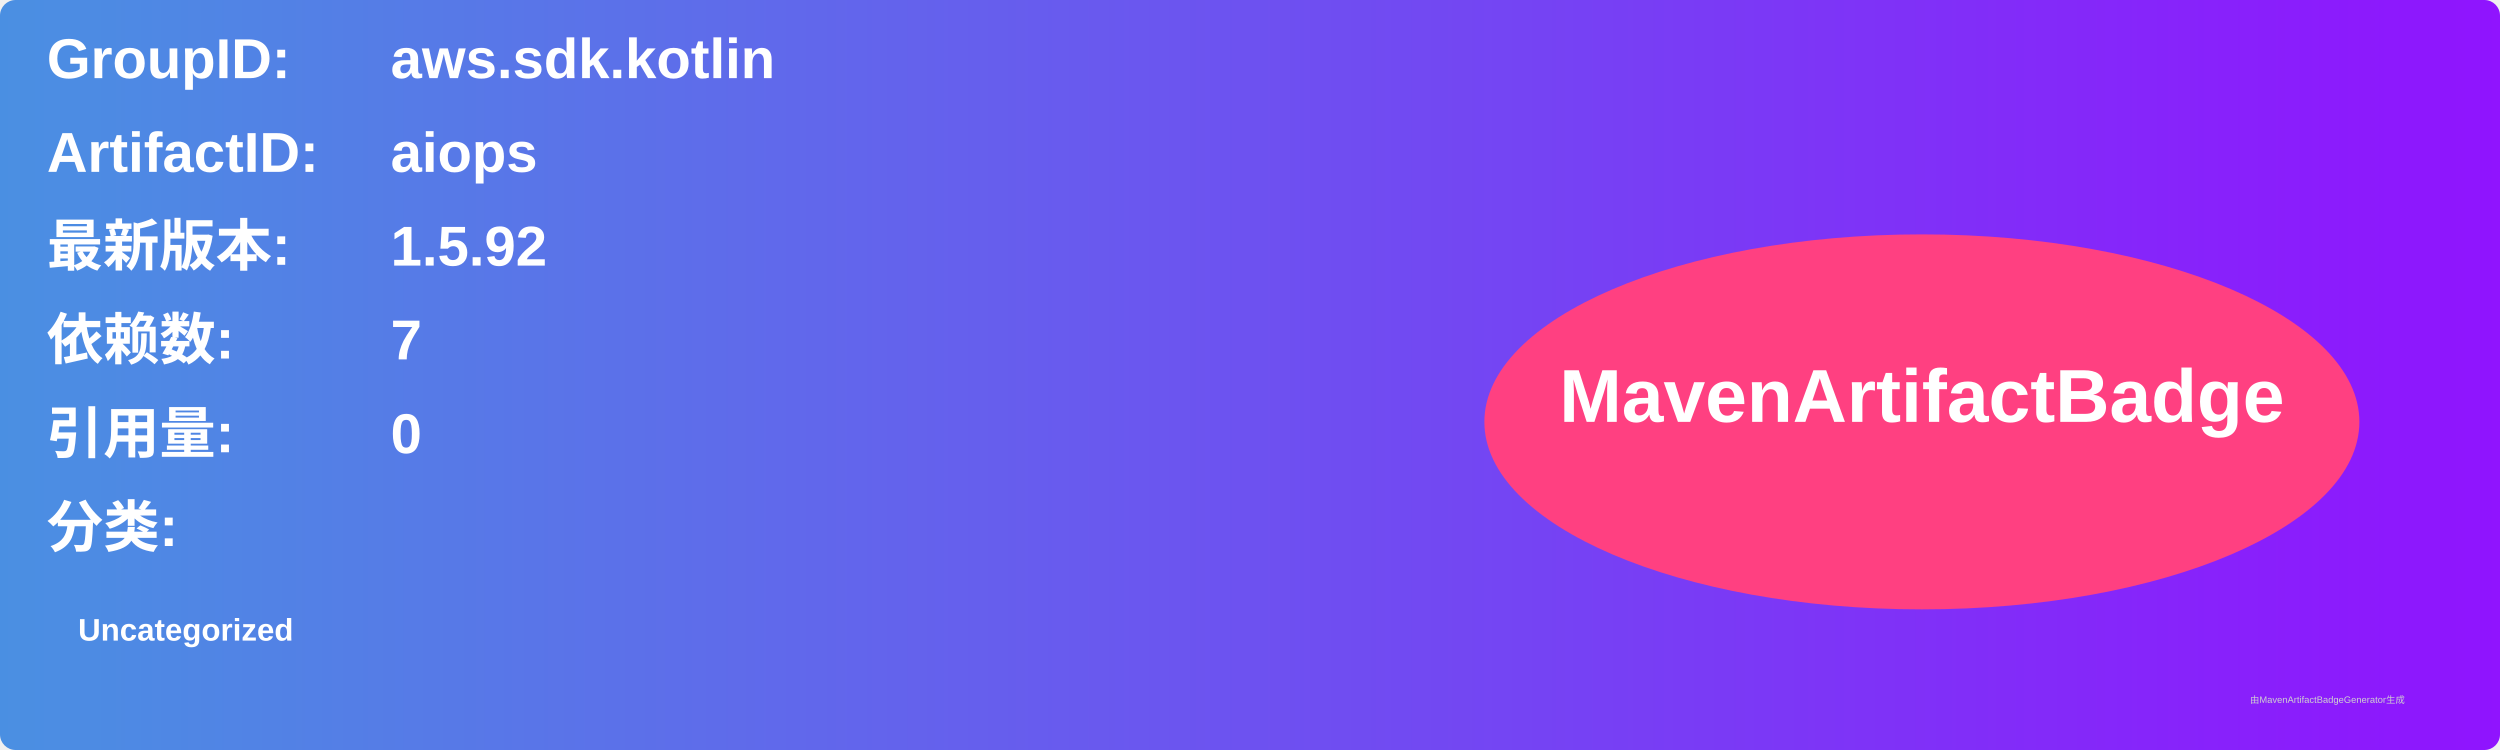
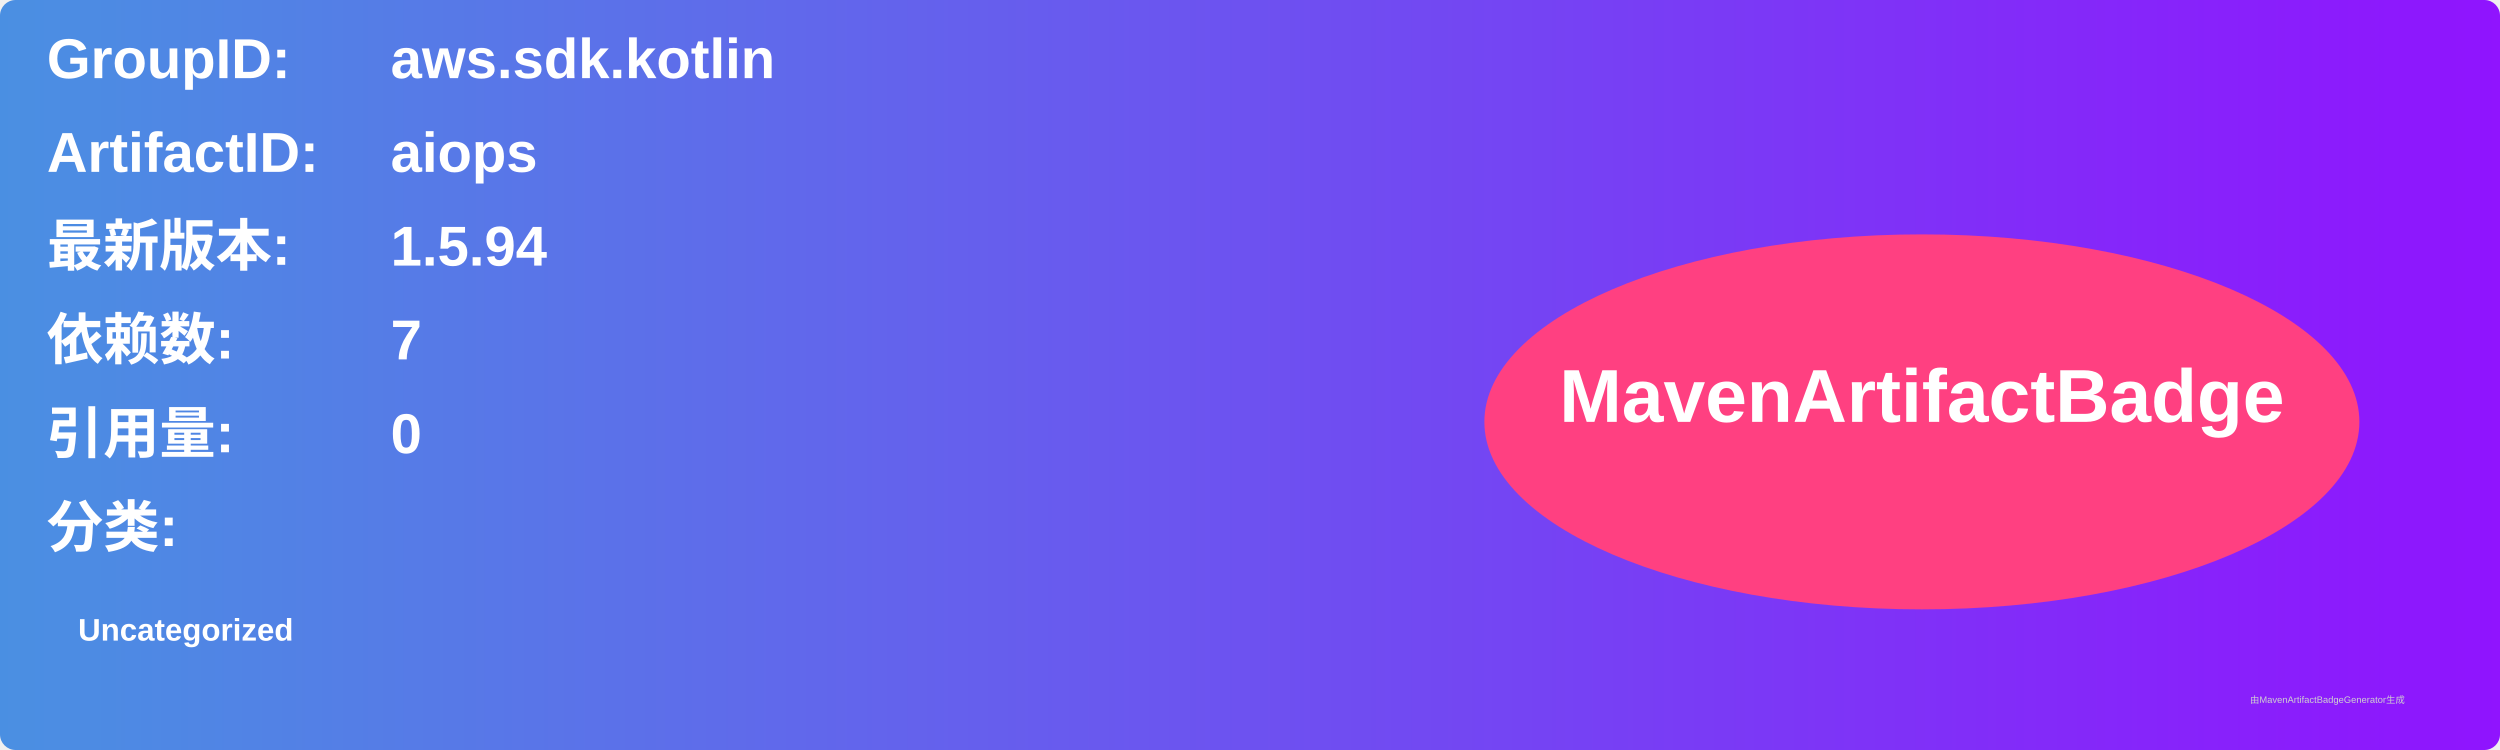
<svg xmlns="http://www.w3.org/2000/svg" width="800" height="240" viewBox="0 0 800 240">
  <linearGradient id="grad" x1="0%" y1="0%" x2="100%" y2="0%">
    <stop offset="0%" stop-color="#4a90e2" />
    <stop offset="100%" stop-color="#9013fe" />
  </linearGradient>
  <rect width="100%" height="100%" rx="5" ry="5" fill="url(#grad)" />
  <g transform="translate(15, 15)">
    <text x="0" y="10" font-family="Arial" font-size="18" fill="white" font-weight="bold" width="260">GroupID:</text>
    <text x="110" y="10" font-family="Arial" font-size="18" fill="white" font-weight="bold" width="460">aws.sdk.kotlin</text>
    <text x="0" y="40" font-family="Arial" font-size="18" fill="white" font-weight="bold" width="260">ArtifactID:</text>
    <text x="110" y="40" font-family="Arial" font-size="18" fill="white" font-weight="bold" width="460">aiops</text>
    <text x="0" y="70" font-family="Arial" font-size="18" fill="white" font-weight="bold">最新版本:</text>
    <text x="110" y="70" font-family="Arial" font-size="18" fill="white" font-weight="bold">
-       <tspan font-weight="bold">1.5.92</tspan>
+       <tspan font-weight="bold">1.5.94</tspan>
    </text>
    <text x="0" y="100" font-family="Arial" font-size="18" fill="white" font-weight="bold">依赖数: </text>
    <text x="110" y="100" font-family="Arial" font-size="18" fill="white">
      <tspan font-weight="bold">7</tspan>
    </text>
    <text x="0" y="130" font-family="Arial" font-size="18" fill="white" font-weight="bold">引用量: </text>
    <text x="110" y="130" font-family="Arial" font-size="18" fill="white">
      <tspan font-weight="bold">0</tspan>
    </text>
    <text x="0" y="160" font-family="Arial" font-size="18" fill="white" font-weight="bold">分类:</text>
    <text x="10" y="190" font-family="Arial" font-size="10" fill="white">
      <tspan font-weight="bold">Uncategorized</tspan>
    </text>
    <ellipse cx="600" cy="120" rx="140" ry="60" fill="#ff4081" />
    <text x="600" y="120" text-anchor="middle" font-family="Arial" font-size="24" fill="white" font-weight="bold">MavenArtifactBadge</text>
  </g>
  <text x="720" y="225" font-family="Arial" font-size="3" fill="#d0d0d0">由MavenArtifactBadgeGenerator生成</text>
</svg>
